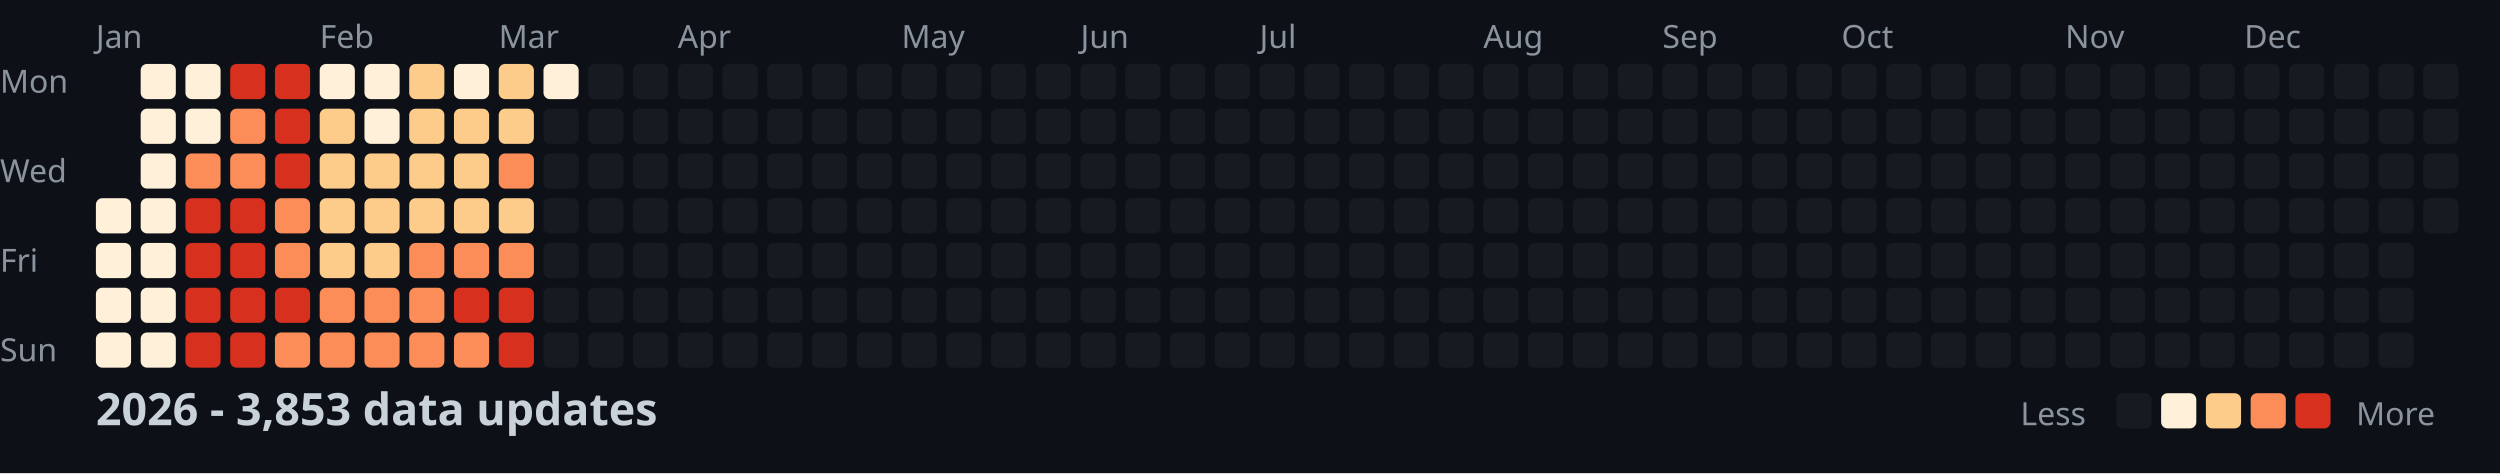
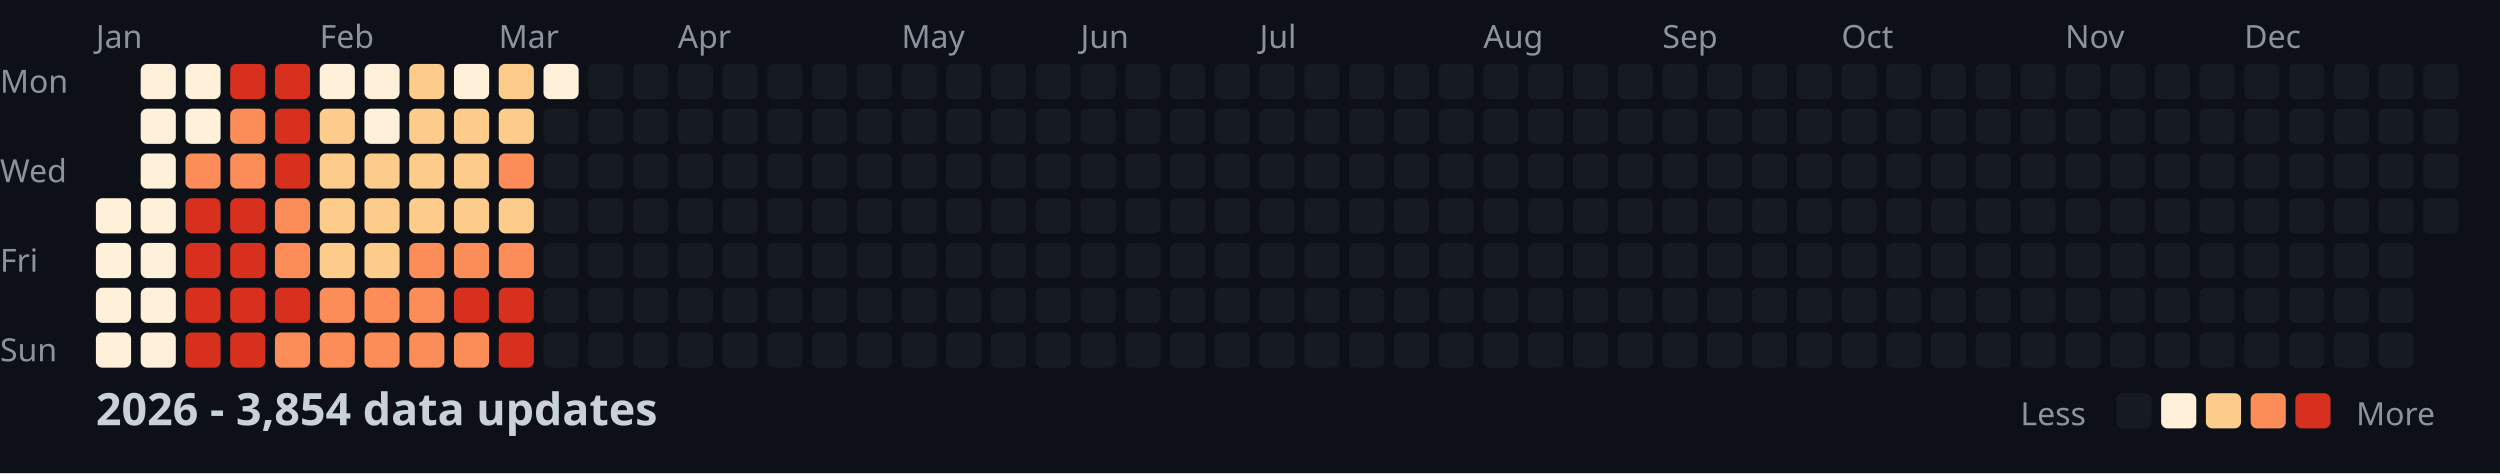
<svg xmlns="http://www.w3.org/2000/svg" width="782" height="148">
  <style>
    .month { font: 10px sans-serif; fill: #8b949e; }
    .day { font: 10px sans-serif; fill: #8b949e; }
    .title { font: bold 14px sans-serif; fill: #c9d1d9; }
    .legend { font: 10px sans-serif; fill: #8b949e; }
  </style>
  <rect width="100%" height="100%" fill="#0d1117" />
  <text x="0" y="29" class="day">Mon</text>
  <text x="0" y="57" class="day">Wed</text>
  <text x="0" y="85" class="day">Fri</text>
  <text x="0" y="113" class="day">Sun</text>
  <text x="30" y="15" class="month">Jan</text>
  <text x="100" y="15" class="month">Feb</text>
  <text x="156" y="15" class="month">Mar</text>
  <text x="212" y="15" class="month">Apr</text>
  <text x="282" y="15" class="month">May</text>
  <text x="338" y="15" class="month">Jun</text>
  <text x="394" y="15" class="month">Jul</text>
  <text x="464" y="15" class="month">Aug</text>
  <text x="520" y="15" class="month">Sep</text>
  <text x="576" y="15" class="month">Oct</text>
  <text x="646" y="15" class="month">Nov</text>
  <text x="702" y="15" class="month">Dec</text>
  <rect x="30" y="62" width="11" height="11" fill="#fef0d9" rx="2" />
  <rect x="30" y="76" width="11" height="11" fill="#fef0d9" rx="2" />
  <rect x="30" y="90" width="11" height="11" fill="#fef0d9" rx="2" />
  <rect x="30" y="104" width="11" height="11" fill="#fef0d9" rx="2" />
  <rect x="44" y="20" width="11" height="11" fill="#fef0d9" rx="2" />
  <rect x="44" y="34" width="11" height="11" fill="#fef0d9" rx="2" />
  <rect x="44" y="48" width="11" height="11" fill="#fef0d9" rx="2" />
  <rect x="44" y="62" width="11" height="11" fill="#fef0d9" rx="2" />
  <rect x="44" y="76" width="11" height="11" fill="#fef0d9" rx="2" />
  <rect x="44" y="90" width="11" height="11" fill="#fef0d9" rx="2" />
  <rect x="44" y="104" width="11" height="11" fill="#fef0d9" rx="2" />
  <rect x="58" y="20" width="11" height="11" fill="#fef0d9" rx="2" />
  <rect x="58" y="34" width="11" height="11" fill="#fef0d9" rx="2" />
  <rect x="58" y="48" width="11" height="11" fill="#fc8d59" rx="2" />
  <rect x="58" y="62" width="11" height="11" fill="#d7301f" rx="2" />
  <rect x="58" y="76" width="11" height="11" fill="#d7301f" rx="2" />
  <rect x="58" y="90" width="11" height="11" fill="#d7301f" rx="2" />
  <rect x="58" y="104" width="11" height="11" fill="#d7301f" rx="2" />
  <rect x="72" y="20" width="11" height="11" fill="#d7301f" rx="2" />
  <rect x="72" y="34" width="11" height="11" fill="#fc8d59" rx="2" />
  <rect x="72" y="48" width="11" height="11" fill="#fc8d59" rx="2" />
  <rect x="72" y="62" width="11" height="11" fill="#d7301f" rx="2" />
  <rect x="72" y="76" width="11" height="11" fill="#d7301f" rx="2" />
  <rect x="72" y="90" width="11" height="11" fill="#d7301f" rx="2" />
  <rect x="72" y="104" width="11" height="11" fill="#d7301f" rx="2" />
  <rect x="86" y="20" width="11" height="11" fill="#d7301f" rx="2" />
  <rect x="86" y="34" width="11" height="11" fill="#d7301f" rx="2" />
  <rect x="86" y="48" width="11" height="11" fill="#d7301f" rx="2" />
  <rect x="86" y="62" width="11" height="11" fill="#fc8d59" rx="2" />
  <rect x="86" y="76" width="11" height="11" fill="#fc8d59" rx="2" />
  <rect x="86" y="90" width="11" height="11" fill="#d7301f" rx="2" />
  <rect x="86" y="104" width="11" height="11" fill="#fc8d59" rx="2" />
  <rect x="100" y="20" width="11" height="11" fill="#fef0d9" rx="2" />
  <rect x="100" y="34" width="11" height="11" fill="#fdcc8a" rx="2" />
  <rect x="100" y="48" width="11" height="11" fill="#fdcc8a" rx="2" />
  <rect x="100" y="62" width="11" height="11" fill="#fdcc8a" rx="2" />
  <rect x="100" y="76" width="11" height="11" fill="#fdcc8a" rx="2" />
  <rect x="100" y="90" width="11" height="11" fill="#fc8d59" rx="2" />
  <rect x="100" y="104" width="11" height="11" fill="#fc8d59" rx="2" />
  <rect x="114" y="20" width="11" height="11" fill="#fef0d9" rx="2" />
  <rect x="114" y="34" width="11" height="11" fill="#fef0d9" rx="2" />
  <rect x="114" y="48" width="11" height="11" fill="#fdcc8a" rx="2" />
  <rect x="114" y="62" width="11" height="11" fill="#fdcc8a" rx="2" />
  <rect x="114" y="76" width="11" height="11" fill="#fdcc8a" rx="2" />
  <rect x="114" y="90" width="11" height="11" fill="#fc8d59" rx="2" />
  <rect x="114" y="104" width="11" height="11" fill="#fc8d59" rx="2" />
  <rect x="128" y="20" width="11" height="11" fill="#fdcc8a" rx="2" />
  <rect x="128" y="34" width="11" height="11" fill="#fdcc8a" rx="2" />
  <rect x="128" y="48" width="11" height="11" fill="#fdcc8a" rx="2" />
  <rect x="128" y="62" width="11" height="11" fill="#fdcc8a" rx="2" />
  <rect x="128" y="76" width="11" height="11" fill="#fc8d59" rx="2" />
  <rect x="128" y="90" width="11" height="11" fill="#fc8d59" rx="2" />
  <rect x="128" y="104" width="11" height="11" fill="#fc8d59" rx="2" />
  <rect x="142" y="20" width="11" height="11" fill="#fef0d9" rx="2" />
  <rect x="142" y="34" width="11" height="11" fill="#fdcc8a" rx="2" />
  <rect x="142" y="48" width="11" height="11" fill="#fdcc8a" rx="2" />
  <rect x="142" y="62" width="11" height="11" fill="#fdcc8a" rx="2" />
  <rect x="142" y="76" width="11" height="11" fill="#fc8d59" rx="2" />
  <rect x="142" y="90" width="11" height="11" fill="#d7301f" rx="2" />
  <rect x="142" y="104" width="11" height="11" fill="#fc8d59" rx="2" />
  <rect x="156" y="20" width="11" height="11" fill="#fdcc8a" rx="2" />
  <rect x="156" y="34" width="11" height="11" fill="#fdcc8a" rx="2" />
  <rect x="156" y="48" width="11" height="11" fill="#fc8d59" rx="2" />
  <rect x="156" y="62" width="11" height="11" fill="#fdcc8a" rx="2" />
  <rect x="156" y="76" width="11" height="11" fill="#fc8d59" rx="2" />
  <rect x="156" y="90" width="11" height="11" fill="#d7301f" rx="2" />
  <rect x="156" y="104" width="11" height="11" fill="#d7301f" rx="2" />
  <rect x="170" y="20" width="11" height="11" fill="#fef0d9" rx="2" />
  <rect x="170" y="34" width="11" height="11" fill="#161b22" rx="2" />
  <rect x="170" y="48" width="11" height="11" fill="#161b22" rx="2" />
  <rect x="170" y="62" width="11" height="11" fill="#161b22" rx="2" />
  <rect x="170" y="76" width="11" height="11" fill="#161b22" rx="2" />
  <rect x="170" y="90" width="11" height="11" fill="#161b22" rx="2" />
  <rect x="170" y="104" width="11" height="11" fill="#161b22" rx="2" />
  <rect x="184" y="20" width="11" height="11" fill="#161b22" rx="2" />
  <rect x="184" y="34" width="11" height="11" fill="#161b22" rx="2" />
  <rect x="184" y="48" width="11" height="11" fill="#161b22" rx="2" />
  <rect x="184" y="62" width="11" height="11" fill="#161b22" rx="2" />
  <rect x="184" y="76" width="11" height="11" fill="#161b22" rx="2" />
  <rect x="184" y="90" width="11" height="11" fill="#161b22" rx="2" />
  <rect x="184" y="104" width="11" height="11" fill="#161b22" rx="2" />
  <rect x="198" y="20" width="11" height="11" fill="#161b22" rx="2" />
  <rect x="198" y="34" width="11" height="11" fill="#161b22" rx="2" />
  <rect x="198" y="48" width="11" height="11" fill="#161b22" rx="2" />
  <rect x="198" y="62" width="11" height="11" fill="#161b22" rx="2" />
  <rect x="198" y="76" width="11" height="11" fill="#161b22" rx="2" />
  <rect x="198" y="90" width="11" height="11" fill="#161b22" rx="2" />
  <rect x="198" y="104" width="11" height="11" fill="#161b22" rx="2" />
  <rect x="212" y="20" width="11" height="11" fill="#161b22" rx="2" />
  <rect x="212" y="34" width="11" height="11" fill="#161b22" rx="2" />
  <rect x="212" y="48" width="11" height="11" fill="#161b22" rx="2" />
  <rect x="212" y="62" width="11" height="11" fill="#161b22" rx="2" />
  <rect x="212" y="76" width="11" height="11" fill="#161b22" rx="2" />
  <rect x="212" y="90" width="11" height="11" fill="#161b22" rx="2" />
  <rect x="212" y="104" width="11" height="11" fill="#161b22" rx="2" />
  <rect x="226" y="20" width="11" height="11" fill="#161b22" rx="2" />
  <rect x="226" y="34" width="11" height="11" fill="#161b22" rx="2" />
  <rect x="226" y="48" width="11" height="11" fill="#161b22" rx="2" />
  <rect x="226" y="62" width="11" height="11" fill="#161b22" rx="2" />
  <rect x="226" y="76" width="11" height="11" fill="#161b22" rx="2" />
  <rect x="226" y="90" width="11" height="11" fill="#161b22" rx="2" />
  <rect x="226" y="104" width="11" height="11" fill="#161b22" rx="2" />
  <rect x="240" y="20" width="11" height="11" fill="#161b22" rx="2" />
  <rect x="240" y="34" width="11" height="11" fill="#161b22" rx="2" />
  <rect x="240" y="48" width="11" height="11" fill="#161b22" rx="2" />
  <rect x="240" y="62" width="11" height="11" fill="#161b22" rx="2" />
  <rect x="240" y="76" width="11" height="11" fill="#161b22" rx="2" />
  <rect x="240" y="90" width="11" height="11" fill="#161b22" rx="2" />
  <rect x="240" y="104" width="11" height="11" fill="#161b22" rx="2" />
  <rect x="254" y="20" width="11" height="11" fill="#161b22" rx="2" />
  <rect x="254" y="34" width="11" height="11" fill="#161b22" rx="2" />
  <rect x="254" y="48" width="11" height="11" fill="#161b22" rx="2" />
  <rect x="254" y="62" width="11" height="11" fill="#161b22" rx="2" />
  <rect x="254" y="76" width="11" height="11" fill="#161b22" rx="2" />
  <rect x="254" y="90" width="11" height="11" fill="#161b22" rx="2" />
  <rect x="254" y="104" width="11" height="11" fill="#161b22" rx="2" />
  <rect x="268" y="20" width="11" height="11" fill="#161b22" rx="2" />
  <rect x="268" y="34" width="11" height="11" fill="#161b22" rx="2" />
  <rect x="268" y="48" width="11" height="11" fill="#161b22" rx="2" />
  <rect x="268" y="62" width="11" height="11" fill="#161b22" rx="2" />
  <rect x="268" y="76" width="11" height="11" fill="#161b22" rx="2" />
  <rect x="268" y="90" width="11" height="11" fill="#161b22" rx="2" />
  <rect x="268" y="104" width="11" height="11" fill="#161b22" rx="2" />
  <rect x="282" y="20" width="11" height="11" fill="#161b22" rx="2" />
  <rect x="282" y="34" width="11" height="11" fill="#161b22" rx="2" />
  <rect x="282" y="48" width="11" height="11" fill="#161b22" rx="2" />
  <rect x="282" y="62" width="11" height="11" fill="#161b22" rx="2" />
  <rect x="282" y="76" width="11" height="11" fill="#161b22" rx="2" />
  <rect x="282" y="90" width="11" height="11" fill="#161b22" rx="2" />
  <rect x="282" y="104" width="11" height="11" fill="#161b22" rx="2" />
  <rect x="296" y="20" width="11" height="11" fill="#161b22" rx="2" />
  <rect x="296" y="34" width="11" height="11" fill="#161b22" rx="2" />
  <rect x="296" y="48" width="11" height="11" fill="#161b22" rx="2" />
  <rect x="296" y="62" width="11" height="11" fill="#161b22" rx="2" />
  <rect x="296" y="76" width="11" height="11" fill="#161b22" rx="2" />
  <rect x="296" y="90" width="11" height="11" fill="#161b22" rx="2" />
  <rect x="296" y="104" width="11" height="11" fill="#161b22" rx="2" />
  <rect x="310" y="20" width="11" height="11" fill="#161b22" rx="2" />
  <rect x="310" y="34" width="11" height="11" fill="#161b22" rx="2" />
  <rect x="310" y="48" width="11" height="11" fill="#161b22" rx="2" />
  <rect x="310" y="62" width="11" height="11" fill="#161b22" rx="2" />
  <rect x="310" y="76" width="11" height="11" fill="#161b22" rx="2" />
  <rect x="310" y="90" width="11" height="11" fill="#161b22" rx="2" />
  <rect x="310" y="104" width="11" height="11" fill="#161b22" rx="2" />
  <rect x="324" y="20" width="11" height="11" fill="#161b22" rx="2" />
  <rect x="324" y="34" width="11" height="11" fill="#161b22" rx="2" />
  <rect x="324" y="48" width="11" height="11" fill="#161b22" rx="2" />
  <rect x="324" y="62" width="11" height="11" fill="#161b22" rx="2" />
  <rect x="324" y="76" width="11" height="11" fill="#161b22" rx="2" />
  <rect x="324" y="90" width="11" height="11" fill="#161b22" rx="2" />
  <rect x="324" y="104" width="11" height="11" fill="#161b22" rx="2" />
  <rect x="338" y="20" width="11" height="11" fill="#161b22" rx="2" />
  <rect x="338" y="34" width="11" height="11" fill="#161b22" rx="2" />
  <rect x="338" y="48" width="11" height="11" fill="#161b22" rx="2" />
  <rect x="338" y="62" width="11" height="11" fill="#161b22" rx="2" />
  <rect x="338" y="76" width="11" height="11" fill="#161b22" rx="2" />
  <rect x="338" y="90" width="11" height="11" fill="#161b22" rx="2" />
  <rect x="338" y="104" width="11" height="11" fill="#161b22" rx="2" />
  <rect x="352" y="20" width="11" height="11" fill="#161b22" rx="2" />
  <rect x="352" y="34" width="11" height="11" fill="#161b22" rx="2" />
  <rect x="352" y="48" width="11" height="11" fill="#161b22" rx="2" />
  <rect x="352" y="62" width="11" height="11" fill="#161b22" rx="2" />
  <rect x="352" y="76" width="11" height="11" fill="#161b22" rx="2" />
  <rect x="352" y="90" width="11" height="11" fill="#161b22" rx="2" />
  <rect x="352" y="104" width="11" height="11" fill="#161b22" rx="2" />
  <rect x="366" y="20" width="11" height="11" fill="#161b22" rx="2" />
  <rect x="366" y="34" width="11" height="11" fill="#161b22" rx="2" />
  <rect x="366" y="48" width="11" height="11" fill="#161b22" rx="2" />
  <rect x="366" y="62" width="11" height="11" fill="#161b22" rx="2" />
  <rect x="366" y="76" width="11" height="11" fill="#161b22" rx="2" />
  <rect x="366" y="90" width="11" height="11" fill="#161b22" rx="2" />
  <rect x="366" y="104" width="11" height="11" fill="#161b22" rx="2" />
  <rect x="380" y="20" width="11" height="11" fill="#161b22" rx="2" />
  <rect x="380" y="34" width="11" height="11" fill="#161b22" rx="2" />
  <rect x="380" y="48" width="11" height="11" fill="#161b22" rx="2" />
  <rect x="380" y="62" width="11" height="11" fill="#161b22" rx="2" />
  <rect x="380" y="76" width="11" height="11" fill="#161b22" rx="2" />
  <rect x="380" y="90" width="11" height="11" fill="#161b22" rx="2" />
  <rect x="380" y="104" width="11" height="11" fill="#161b22" rx="2" />
  <rect x="394" y="20" width="11" height="11" fill="#161b22" rx="2" />
  <rect x="394" y="34" width="11" height="11" fill="#161b22" rx="2" />
  <rect x="394" y="48" width="11" height="11" fill="#161b22" rx="2" />
  <rect x="394" y="62" width="11" height="11" fill="#161b22" rx="2" />
  <rect x="394" y="76" width="11" height="11" fill="#161b22" rx="2" />
  <rect x="394" y="90" width="11" height="11" fill="#161b22" rx="2" />
  <rect x="394" y="104" width="11" height="11" fill="#161b22" rx="2" />
  <rect x="408" y="20" width="11" height="11" fill="#161b22" rx="2" />
  <rect x="408" y="34" width="11" height="11" fill="#161b22" rx="2" />
  <rect x="408" y="48" width="11" height="11" fill="#161b22" rx="2" />
  <rect x="408" y="62" width="11" height="11" fill="#161b22" rx="2" />
  <rect x="408" y="76" width="11" height="11" fill="#161b22" rx="2" />
  <rect x="408" y="90" width="11" height="11" fill="#161b22" rx="2" />
  <rect x="408" y="104" width="11" height="11" fill="#161b22" rx="2" />
  <rect x="422" y="20" width="11" height="11" fill="#161b22" rx="2" />
  <rect x="422" y="34" width="11" height="11" fill="#161b22" rx="2" />
  <rect x="422" y="48" width="11" height="11" fill="#161b22" rx="2" />
  <rect x="422" y="62" width="11" height="11" fill="#161b22" rx="2" />
  <rect x="422" y="76" width="11" height="11" fill="#161b22" rx="2" />
  <rect x="422" y="90" width="11" height="11" fill="#161b22" rx="2" />
  <rect x="422" y="104" width="11" height="11" fill="#161b22" rx="2" />
  <rect x="436" y="20" width="11" height="11" fill="#161b22" rx="2" />
  <rect x="436" y="34" width="11" height="11" fill="#161b22" rx="2" />
  <rect x="436" y="48" width="11" height="11" fill="#161b22" rx="2" />
  <rect x="436" y="62" width="11" height="11" fill="#161b22" rx="2" />
  <rect x="436" y="76" width="11" height="11" fill="#161b22" rx="2" />
  <rect x="436" y="90" width="11" height="11" fill="#161b22" rx="2" />
  <rect x="436" y="104" width="11" height="11" fill="#161b22" rx="2" />
  <rect x="450" y="20" width="11" height="11" fill="#161b22" rx="2" />
  <rect x="450" y="34" width="11" height="11" fill="#161b22" rx="2" />
  <rect x="450" y="48" width="11" height="11" fill="#161b22" rx="2" />
  <rect x="450" y="62" width="11" height="11" fill="#161b22" rx="2" />
  <rect x="450" y="76" width="11" height="11" fill="#161b22" rx="2" />
  <rect x="450" y="90" width="11" height="11" fill="#161b22" rx="2" />
  <rect x="450" y="104" width="11" height="11" fill="#161b22" rx="2" />
  <rect x="464" y="20" width="11" height="11" fill="#161b22" rx="2" />
  <rect x="464" y="34" width="11" height="11" fill="#161b22" rx="2" />
  <rect x="464" y="48" width="11" height="11" fill="#161b22" rx="2" />
  <rect x="464" y="62" width="11" height="11" fill="#161b22" rx="2" />
  <rect x="464" y="76" width="11" height="11" fill="#161b22" rx="2" />
  <rect x="464" y="90" width="11" height="11" fill="#161b22" rx="2" />
  <rect x="464" y="104" width="11" height="11" fill="#161b22" rx="2" />
  <rect x="478" y="20" width="11" height="11" fill="#161b22" rx="2" />
  <rect x="478" y="34" width="11" height="11" fill="#161b22" rx="2" />
  <rect x="478" y="48" width="11" height="11" fill="#161b22" rx="2" />
  <rect x="478" y="62" width="11" height="11" fill="#161b22" rx="2" />
  <rect x="478" y="76" width="11" height="11" fill="#161b22" rx="2" />
  <rect x="478" y="90" width="11" height="11" fill="#161b22" rx="2" />
  <rect x="478" y="104" width="11" height="11" fill="#161b22" rx="2" />
  <rect x="492" y="20" width="11" height="11" fill="#161b22" rx="2" />
  <rect x="492" y="34" width="11" height="11" fill="#161b22" rx="2" />
  <rect x="492" y="48" width="11" height="11" fill="#161b22" rx="2" />
  <rect x="492" y="62" width="11" height="11" fill="#161b22" rx="2" />
  <rect x="492" y="76" width="11" height="11" fill="#161b22" rx="2" />
  <rect x="492" y="90" width="11" height="11" fill="#161b22" rx="2" />
  <rect x="492" y="104" width="11" height="11" fill="#161b22" rx="2" />
  <rect x="506" y="20" width="11" height="11" fill="#161b22" rx="2" />
  <rect x="506" y="34" width="11" height="11" fill="#161b22" rx="2" />
  <rect x="506" y="48" width="11" height="11" fill="#161b22" rx="2" />
  <rect x="506" y="62" width="11" height="11" fill="#161b22" rx="2" />
  <rect x="506" y="76" width="11" height="11" fill="#161b22" rx="2" />
  <rect x="506" y="90" width="11" height="11" fill="#161b22" rx="2" />
  <rect x="506" y="104" width="11" height="11" fill="#161b22" rx="2" />
  <rect x="520" y="20" width="11" height="11" fill="#161b22" rx="2" />
  <rect x="520" y="34" width="11" height="11" fill="#161b22" rx="2" />
  <rect x="520" y="48" width="11" height="11" fill="#161b22" rx="2" />
  <rect x="520" y="62" width="11" height="11" fill="#161b22" rx="2" />
  <rect x="520" y="76" width="11" height="11" fill="#161b22" rx="2" />
  <rect x="520" y="90" width="11" height="11" fill="#161b22" rx="2" />
  <rect x="520" y="104" width="11" height="11" fill="#161b22" rx="2" />
  <rect x="534" y="20" width="11" height="11" fill="#161b22" rx="2" />
  <rect x="534" y="34" width="11" height="11" fill="#161b22" rx="2" />
  <rect x="534" y="48" width="11" height="11" fill="#161b22" rx="2" />
  <rect x="534" y="62" width="11" height="11" fill="#161b22" rx="2" />
  <rect x="534" y="76" width="11" height="11" fill="#161b22" rx="2" />
  <rect x="534" y="90" width="11" height="11" fill="#161b22" rx="2" />
  <rect x="534" y="104" width="11" height="11" fill="#161b22" rx="2" />
  <rect x="548" y="20" width="11" height="11" fill="#161b22" rx="2" />
  <rect x="548" y="34" width="11" height="11" fill="#161b22" rx="2" />
  <rect x="548" y="48" width="11" height="11" fill="#161b22" rx="2" />
  <rect x="548" y="62" width="11" height="11" fill="#161b22" rx="2" />
  <rect x="548" y="76" width="11" height="11" fill="#161b22" rx="2" />
  <rect x="548" y="90" width="11" height="11" fill="#161b22" rx="2" />
  <rect x="548" y="104" width="11" height="11" fill="#161b22" rx="2" />
  <rect x="562" y="20" width="11" height="11" fill="#161b22" rx="2" />
  <rect x="562" y="34" width="11" height="11" fill="#161b22" rx="2" />
  <rect x="562" y="48" width="11" height="11" fill="#161b22" rx="2" />
  <rect x="562" y="62" width="11" height="11" fill="#161b22" rx="2" />
  <rect x="562" y="76" width="11" height="11" fill="#161b22" rx="2" />
  <rect x="562" y="90" width="11" height="11" fill="#161b22" rx="2" />
  <rect x="562" y="104" width="11" height="11" fill="#161b22" rx="2" />
  <rect x="576" y="20" width="11" height="11" fill="#161b22" rx="2" />
  <rect x="576" y="34" width="11" height="11" fill="#161b22" rx="2" />
  <rect x="576" y="48" width="11" height="11" fill="#161b22" rx="2" />
  <rect x="576" y="62" width="11" height="11" fill="#161b22" rx="2" />
  <rect x="576" y="76" width="11" height="11" fill="#161b22" rx="2" />
  <rect x="576" y="90" width="11" height="11" fill="#161b22" rx="2" />
  <rect x="576" y="104" width="11" height="11" fill="#161b22" rx="2" />
  <rect x="590" y="20" width="11" height="11" fill="#161b22" rx="2" />
  <rect x="590" y="34" width="11" height="11" fill="#161b22" rx="2" />
  <rect x="590" y="48" width="11" height="11" fill="#161b22" rx="2" />
  <rect x="590" y="62" width="11" height="11" fill="#161b22" rx="2" />
  <rect x="590" y="76" width="11" height="11" fill="#161b22" rx="2" />
  <rect x="590" y="90" width="11" height="11" fill="#161b22" rx="2" />
  <rect x="590" y="104" width="11" height="11" fill="#161b22" rx="2" />
  <rect x="604" y="20" width="11" height="11" fill="#161b22" rx="2" />
  <rect x="604" y="34" width="11" height="11" fill="#161b22" rx="2" />
  <rect x="604" y="48" width="11" height="11" fill="#161b22" rx="2" />
  <rect x="604" y="62" width="11" height="11" fill="#161b22" rx="2" />
  <rect x="604" y="76" width="11" height="11" fill="#161b22" rx="2" />
  <rect x="604" y="90" width="11" height="11" fill="#161b22" rx="2" />
  <rect x="604" y="104" width="11" height="11" fill="#161b22" rx="2" />
  <rect x="618" y="20" width="11" height="11" fill="#161b22" rx="2" />
  <rect x="618" y="34" width="11" height="11" fill="#161b22" rx="2" />
  <rect x="618" y="48" width="11" height="11" fill="#161b22" rx="2" />
  <rect x="618" y="62" width="11" height="11" fill="#161b22" rx="2" />
  <rect x="618" y="76" width="11" height="11" fill="#161b22" rx="2" />
  <rect x="618" y="90" width="11" height="11" fill="#161b22" rx="2" />
  <rect x="618" y="104" width="11" height="11" fill="#161b22" rx="2" />
  <rect x="632" y="20" width="11" height="11" fill="#161b22" rx="2" />
  <rect x="632" y="34" width="11" height="11" fill="#161b22" rx="2" />
  <rect x="632" y="48" width="11" height="11" fill="#161b22" rx="2" />
  <rect x="632" y="62" width="11" height="11" fill="#161b22" rx="2" />
  <rect x="632" y="76" width="11" height="11" fill="#161b22" rx="2" />
  <rect x="632" y="90" width="11" height="11" fill="#161b22" rx="2" />
  <rect x="632" y="104" width="11" height="11" fill="#161b22" rx="2" />
  <rect x="646" y="20" width="11" height="11" fill="#161b22" rx="2" />
  <rect x="646" y="34" width="11" height="11" fill="#161b22" rx="2" />
  <rect x="646" y="48" width="11" height="11" fill="#161b22" rx="2" />
  <rect x="646" y="62" width="11" height="11" fill="#161b22" rx="2" />
  <rect x="646" y="76" width="11" height="11" fill="#161b22" rx="2" />
  <rect x="646" y="90" width="11" height="11" fill="#161b22" rx="2" />
  <rect x="646" y="104" width="11" height="11" fill="#161b22" rx="2" />
  <rect x="660" y="20" width="11" height="11" fill="#161b22" rx="2" />
  <rect x="660" y="34" width="11" height="11" fill="#161b22" rx="2" />
  <rect x="660" y="48" width="11" height="11" fill="#161b22" rx="2" />
  <rect x="660" y="62" width="11" height="11" fill="#161b22" rx="2" />
  <rect x="660" y="76" width="11" height="11" fill="#161b22" rx="2" />
  <rect x="660" y="90" width="11" height="11" fill="#161b22" rx="2" />
  <rect x="660" y="104" width="11" height="11" fill="#161b22" rx="2" />
  <rect x="674" y="20" width="11" height="11" fill="#161b22" rx="2" />
  <rect x="674" y="34" width="11" height="11" fill="#161b22" rx="2" />
  <rect x="674" y="48" width="11" height="11" fill="#161b22" rx="2" />
  <rect x="674" y="62" width="11" height="11" fill="#161b22" rx="2" />
  <rect x="674" y="76" width="11" height="11" fill="#161b22" rx="2" />
  <rect x="674" y="90" width="11" height="11" fill="#161b22" rx="2" />
  <rect x="674" y="104" width="11" height="11" fill="#161b22" rx="2" />
  <rect x="688" y="20" width="11" height="11" fill="#161b22" rx="2" />
  <rect x="688" y="34" width="11" height="11" fill="#161b22" rx="2" />
  <rect x="688" y="48" width="11" height="11" fill="#161b22" rx="2" />
  <rect x="688" y="62" width="11" height="11" fill="#161b22" rx="2" />
  <rect x="688" y="76" width="11" height="11" fill="#161b22" rx="2" />
  <rect x="688" y="90" width="11" height="11" fill="#161b22" rx="2" />
  <rect x="688" y="104" width="11" height="11" fill="#161b22" rx="2" />
  <rect x="702" y="20" width="11" height="11" fill="#161b22" rx="2" />
  <rect x="702" y="34" width="11" height="11" fill="#161b22" rx="2" />
  <rect x="702" y="48" width="11" height="11" fill="#161b22" rx="2" />
  <rect x="702" y="62" width="11" height="11" fill="#161b22" rx="2" />
  <rect x="702" y="76" width="11" height="11" fill="#161b22" rx="2" />
  <rect x="702" y="90" width="11" height="11" fill="#161b22" rx="2" />
  <rect x="702" y="104" width="11" height="11" fill="#161b22" rx="2" />
  <rect x="716" y="20" width="11" height="11" fill="#161b22" rx="2" />
  <rect x="716" y="34" width="11" height="11" fill="#161b22" rx="2" />
  <rect x="716" y="48" width="11" height="11" fill="#161b22" rx="2" />
  <rect x="716" y="62" width="11" height="11" fill="#161b22" rx="2" />
  <rect x="716" y="76" width="11" height="11" fill="#161b22" rx="2" />
  <rect x="716" y="90" width="11" height="11" fill="#161b22" rx="2" />
  <rect x="716" y="104" width="11" height="11" fill="#161b22" rx="2" />
  <rect x="730" y="20" width="11" height="11" fill="#161b22" rx="2" />
  <rect x="730" y="34" width="11" height="11" fill="#161b22" rx="2" />
  <rect x="730" y="48" width="11" height="11" fill="#161b22" rx="2" />
  <rect x="730" y="62" width="11" height="11" fill="#161b22" rx="2" />
  <rect x="730" y="76" width="11" height="11" fill="#161b22" rx="2" />
  <rect x="730" y="90" width="11" height="11" fill="#161b22" rx="2" />
  <rect x="730" y="104" width="11" height="11" fill="#161b22" rx="2" />
  <rect x="744" y="20" width="11" height="11" fill="#161b22" rx="2" />
  <rect x="744" y="34" width="11" height="11" fill="#161b22" rx="2" />
  <rect x="744" y="48" width="11" height="11" fill="#161b22" rx="2" />
  <rect x="744" y="62" width="11" height="11" fill="#161b22" rx="2" />
  <rect x="744" y="76" width="11" height="11" fill="#161b22" rx="2" />
  <rect x="744" y="90" width="11" height="11" fill="#161b22" rx="2" />
  <rect x="744" y="104" width="11" height="11" fill="#161b22" rx="2" />
  <rect x="758" y="20" width="11" height="11" fill="#161b22" rx="2" />
  <rect x="758" y="34" width="11" height="11" fill="#161b22" rx="2" />
  <rect x="758" y="48" width="11" height="11" fill="#161b22" rx="2" />
  <rect x="758" y="62" width="11" height="11" fill="#161b22" rx="2" />
-   <text x="30" y="133" class="title">2026 - 3,853 data updates</text>
+   <text x="30" y="133" class="title">2026 - 3,854 data updates</text>
  <text x="632" y="133" class="legend">Less</text>
  <rect x="662" y="123" width="11" height="11" fill="#161b22" rx="2" />
  <rect x="676" y="123" width="11" height="11" fill="#fef0d9" rx="2" />
  <rect x="690" y="123" width="11" height="11" fill="#fdcc8a" rx="2" />
  <rect x="704" y="123" width="11" height="11" fill="#fc8d59" rx="2" />
  <rect x="718" y="123" width="11" height="11" fill="#d7301f" rx="2" />
  <text x="737" y="133" class="legend">More</text>
</svg>
